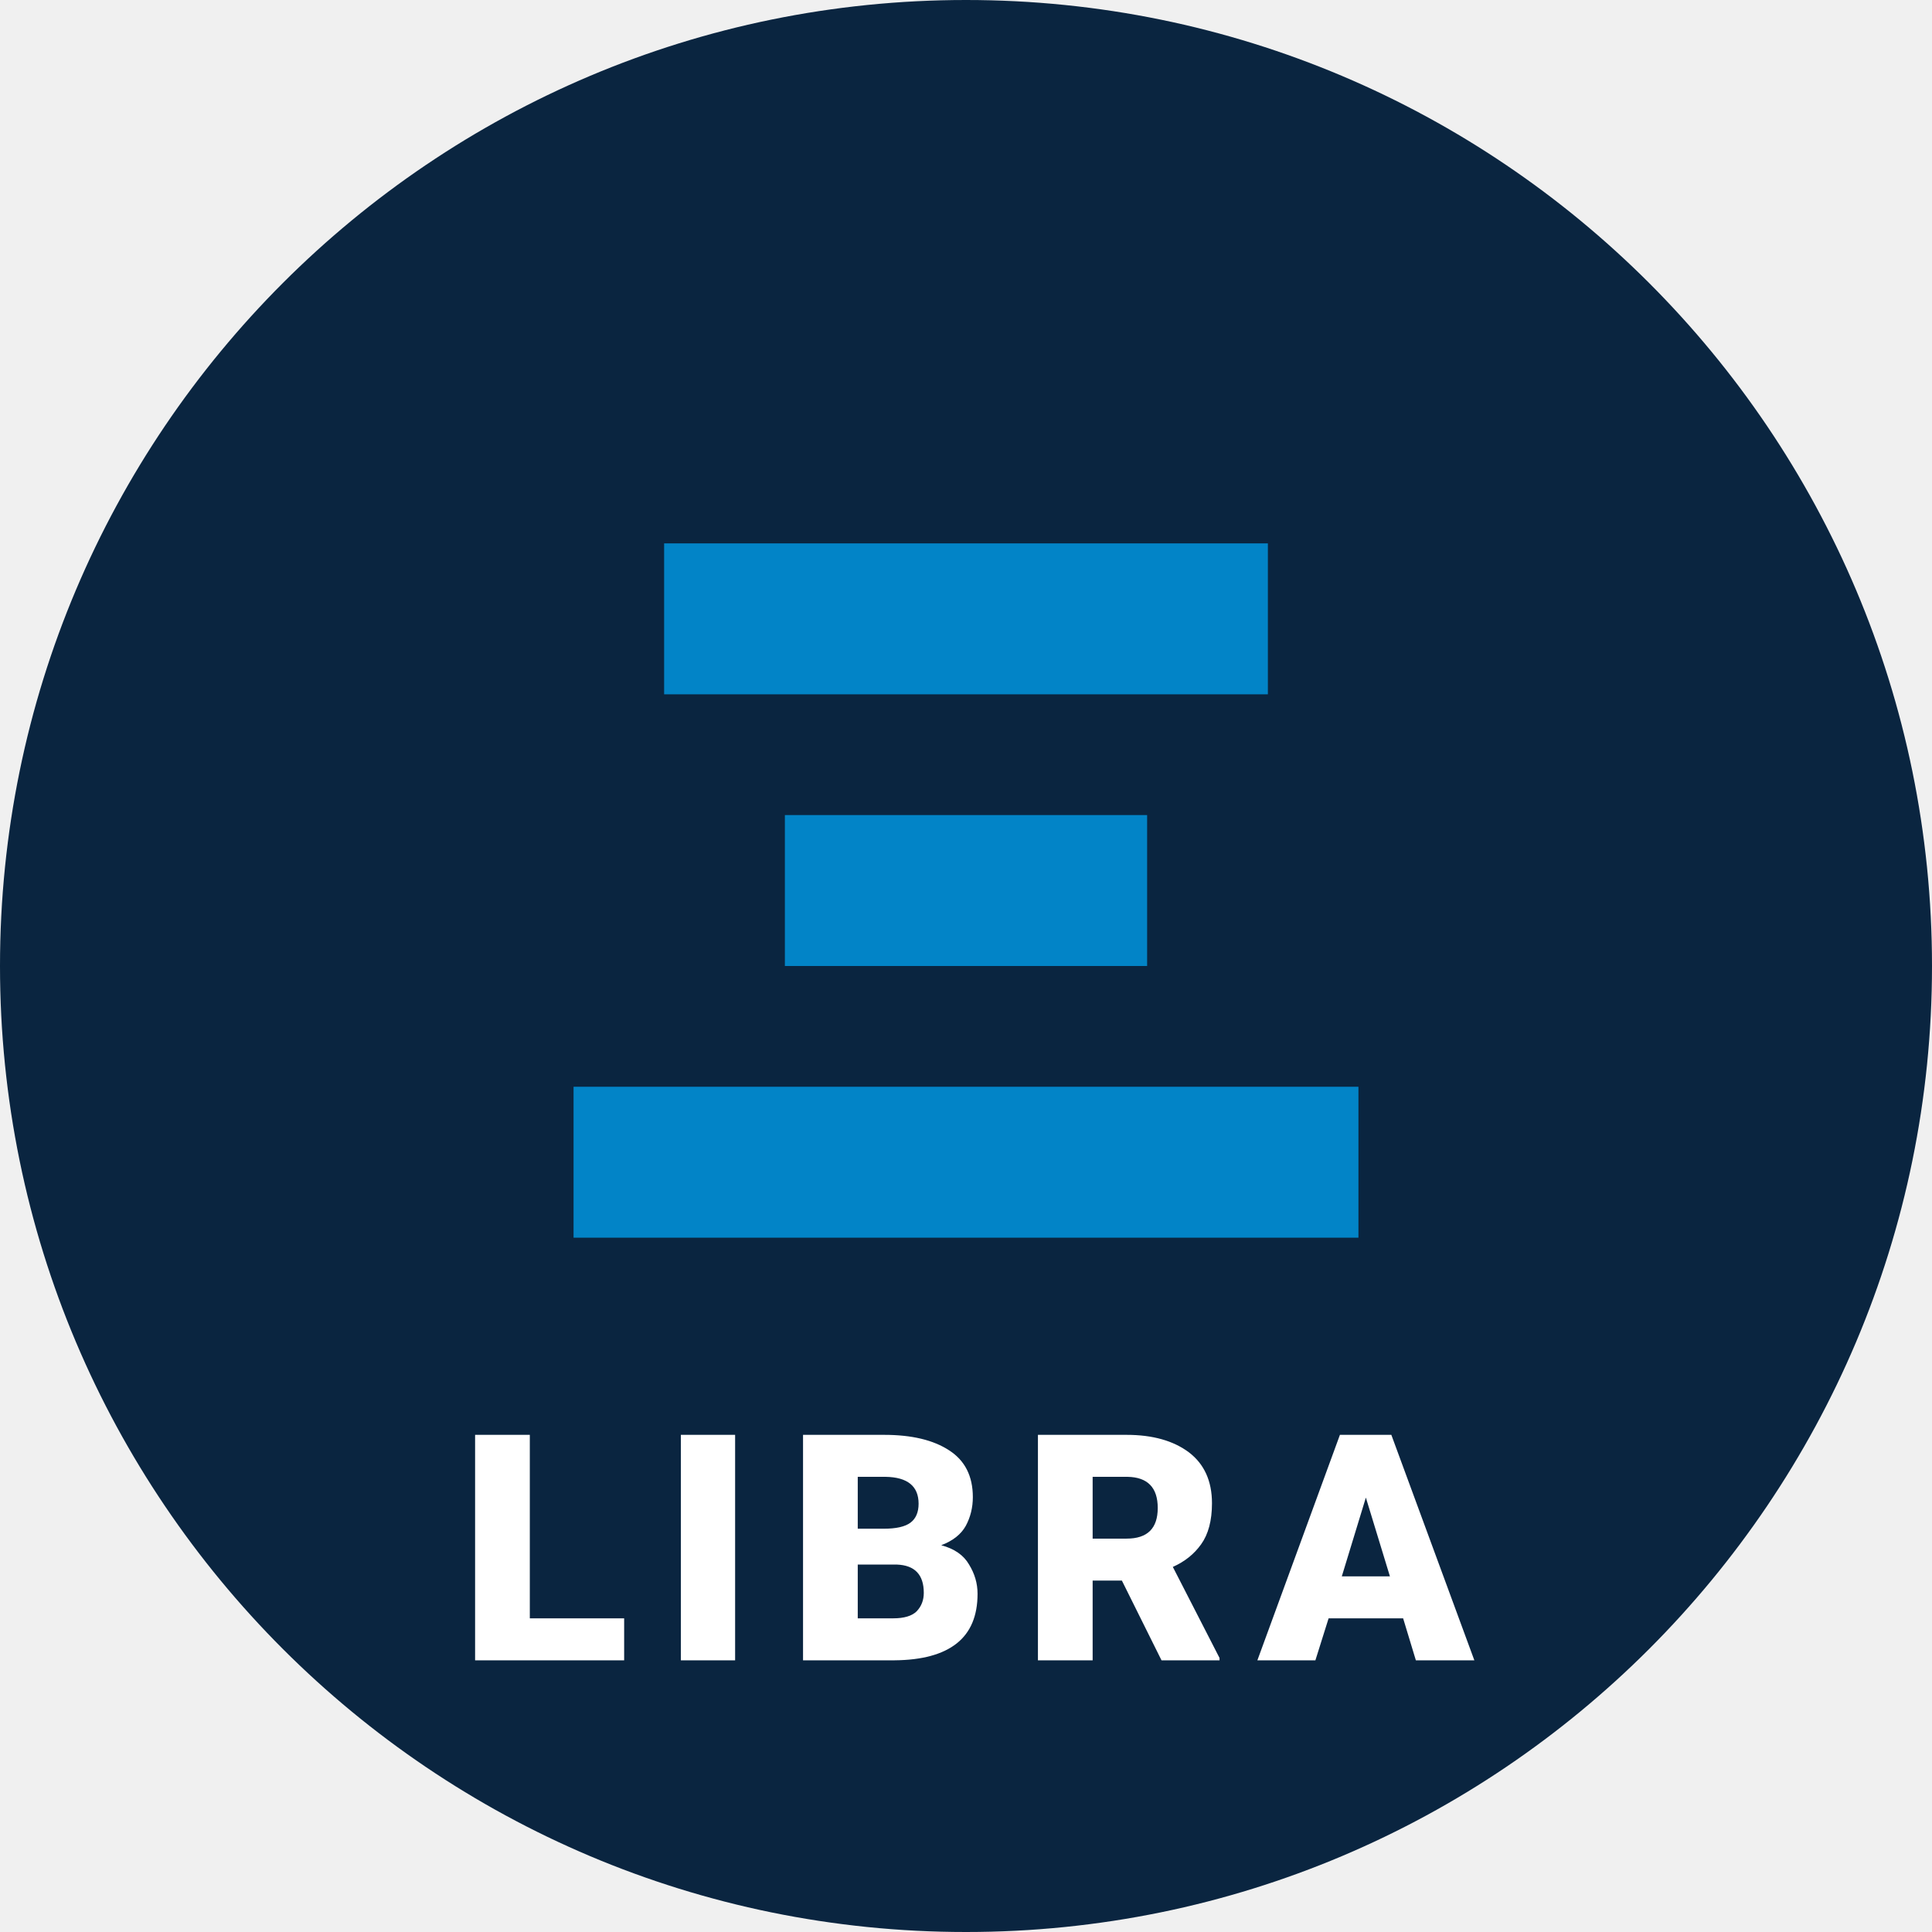
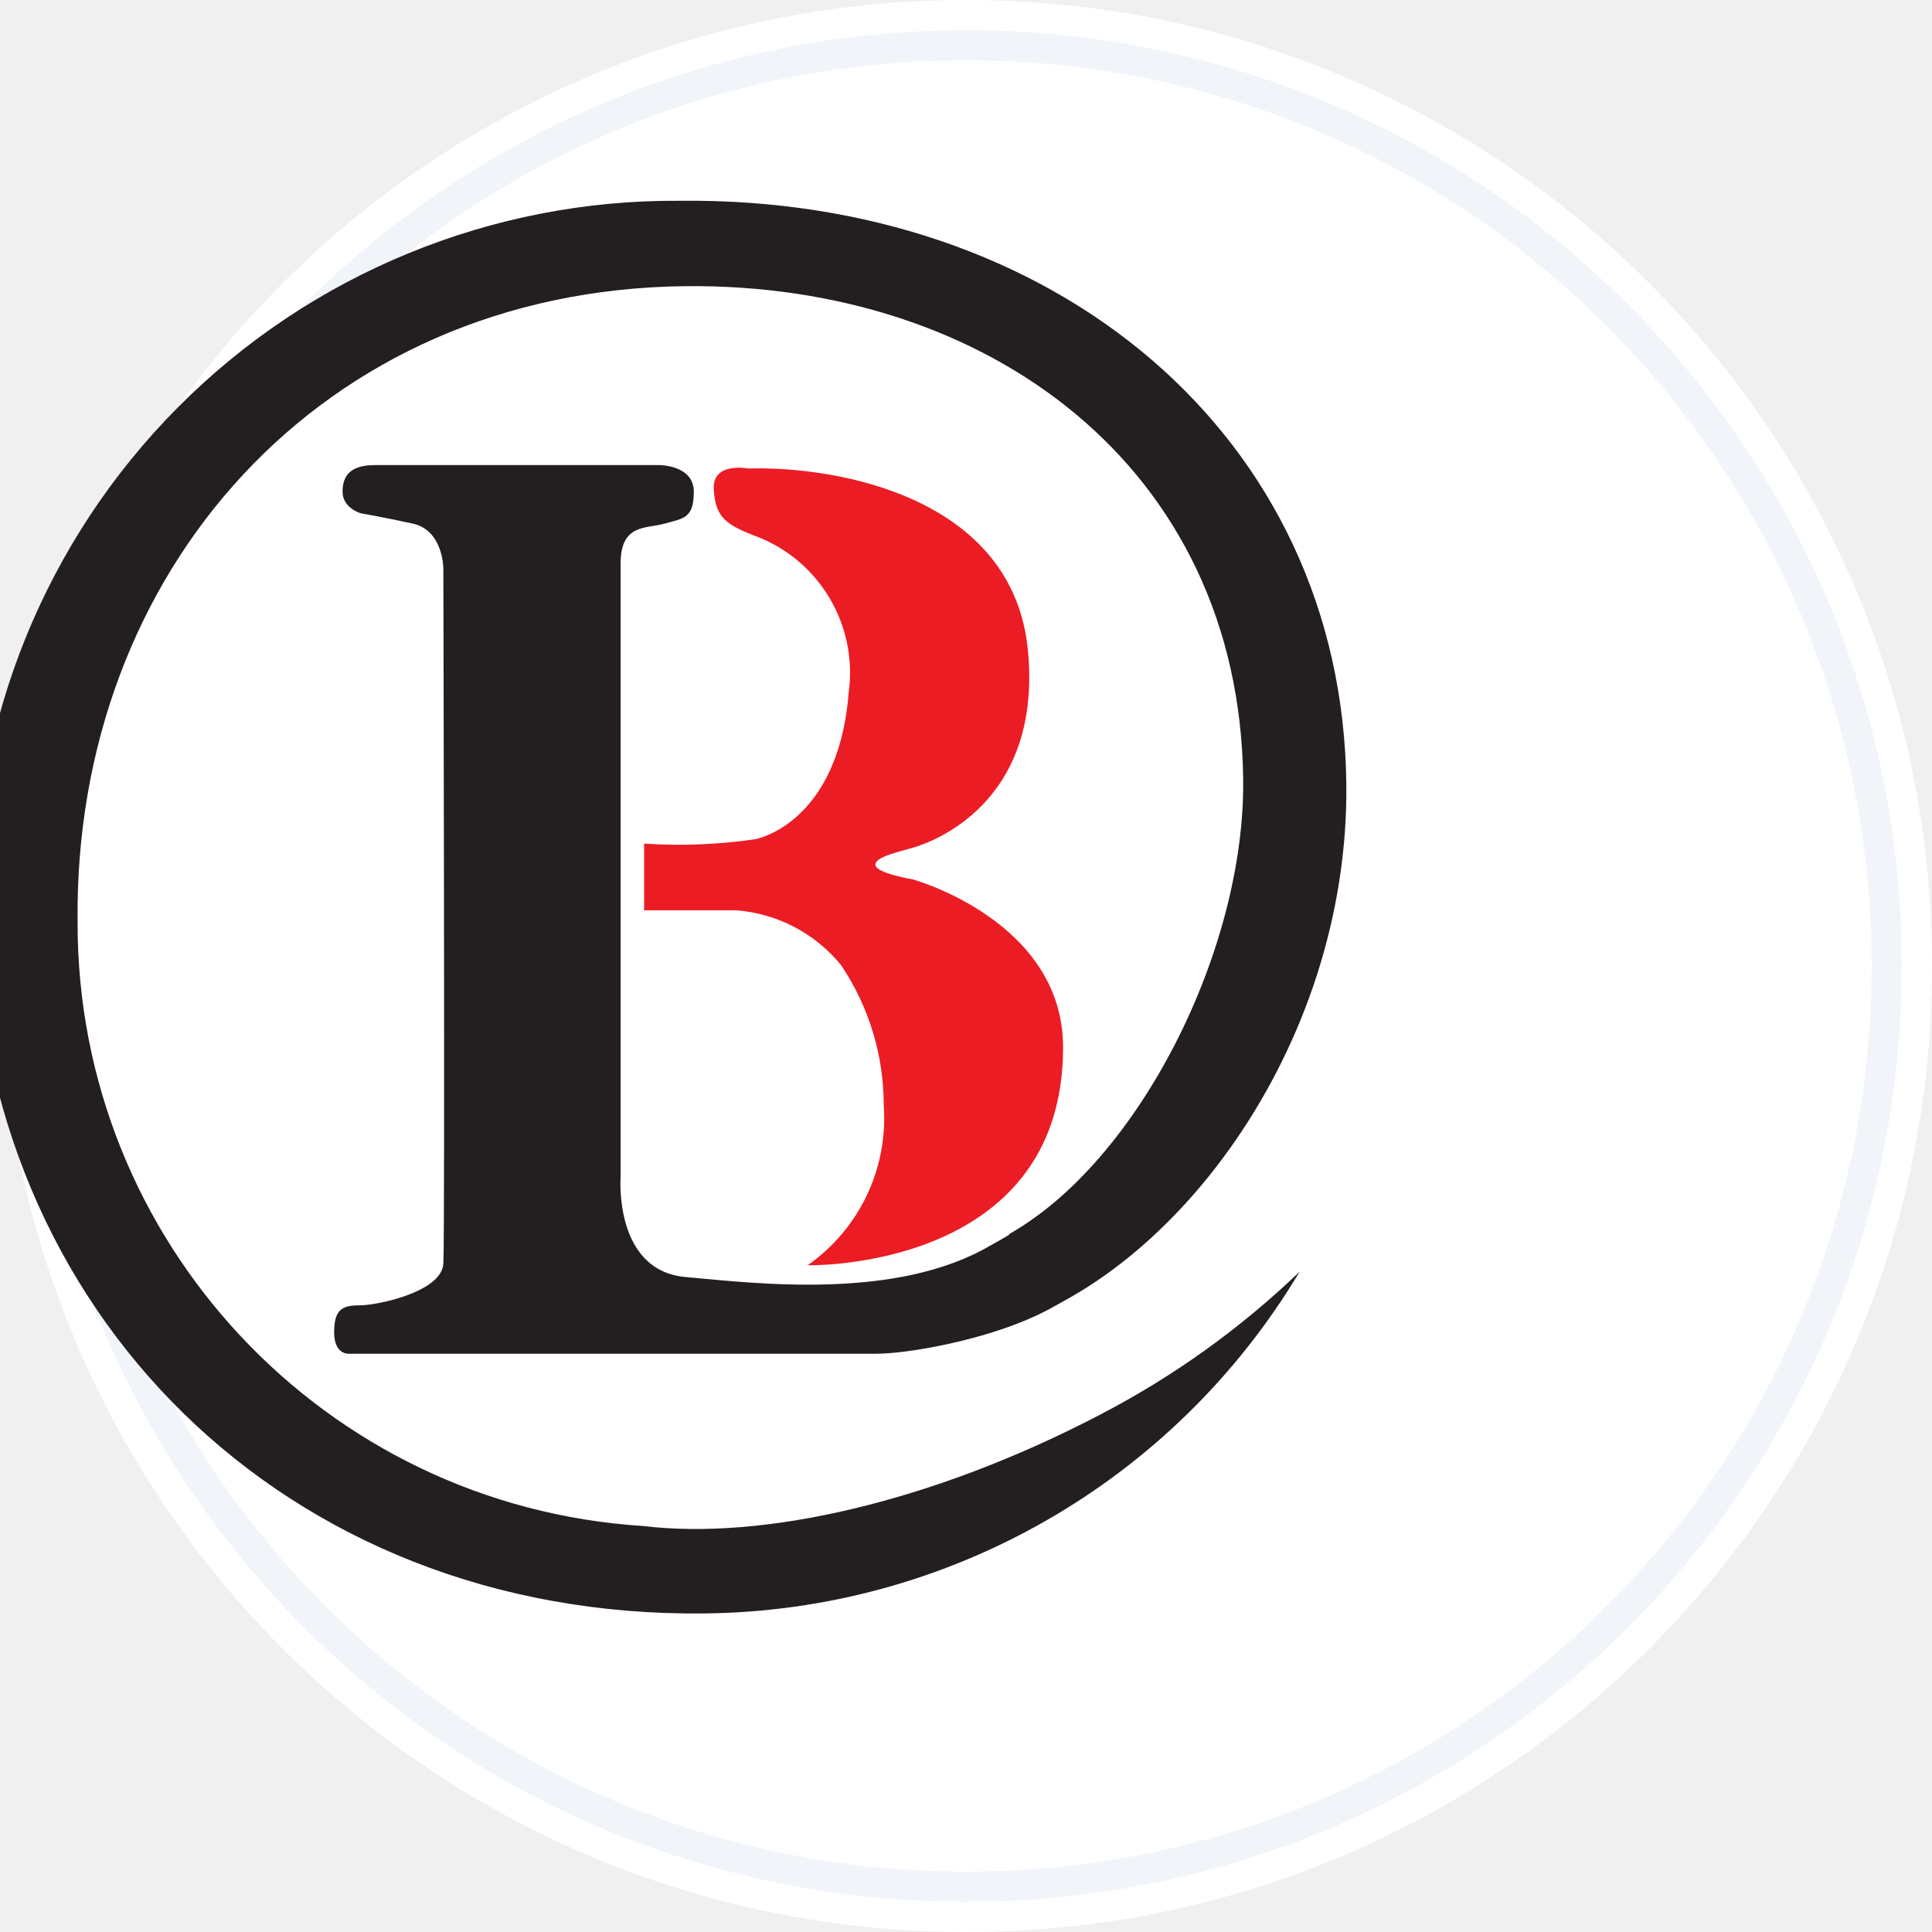
- <svg xmlns="http://www.w3.org/2000/svg" viewBox="0 0 64 64">
-   <circle cx="32" cy="32" r="32" fill="#0a2540" />
-   <path d="M22 18h20v5H22zm4 9h12v5H26zm-7 9h26v5H19z" fill="#0284c7" />
-   <text x="32" y="55" text-anchor="middle" fill="#ffffff" font-size="10.5" font-weight="900" font-family="-apple-system, BlinkMacSystemFont, 'Segoe UI', Roboto, sans-serif" letter-spacing="1">LIBRA</text>
+ <svg xmlns="http://www.w3.org/2000/svg" viewBox="0 0 64 64" width="64" height="64">
+   <circle cx="32" cy="32" r="32" fill="#ffffff" />
+   <circle cx="32" cy="32" r="30.5" fill="#ffffff" stroke="#f1f5f9" stroke-width="1" />
+   <g transform="translate(32, 32) scale(1.3) translate(-122.5, -19.5)">
+     <path d="M704.9,30.857s-.476-.128-.476-.554.215-.678.825-.678h7.255s.87,0,.87.678-.261.678-.737.812-1.128,0-1.128,1.015V47.767s-.178,2.381,1.65,2.547,5.388.6,7.78-.807a10.435,10.435,0,0,0,3.317-2.818,27.006,27.006,0,0,1-.534,3.117c-.394,1.658-4.486,2.463-5.7,2.463H704.6s-.391.047-.391-.549.221-.684.654-.684,2.085-.336,2.129-1.062,0-17.716,0-17.716,0-.973-.783-1.143-1.3-.258-1.3-.258" transform="translate(-597.81 -22.889)" fill="#231f20" />
+     <path d="M711.765,29.689s-.93-.187-.889.528.308.91,1.12,1.212a3.72,3.72,0,0,1,2.319,3.964c-.2,2.566-1.509,3.514-2.358,3.737a13.408,13.408,0,0,1-2.855.115v1.7h2.353a3.831,3.831,0,0,1,2.665,1.395,6.4,6.4,0,0,1,1.088,3.578,4.569,4.569,0,0,1-1.94,4.072s6.51.152,6.51-5.551c0-3.227-3.829-4.282-3.829-4.282s-.923-.152-.952-.363.586-.333.986-.454,3.269-1.086,2.9-5.007-4.855-4.708-7.118-4.647" transform="translate(-594.804 -22.864)" fill="#ec1c24" />
+     <path d="M727.208,56.389c-4.294,2.239-8.589,3.2-11.636,2.833a15.384,15.384,0,0,1-14.412-15.4c-.1-8.9,6.2-16.089,15.474-16.193,7.682-.087,14.131,4.584,14.227,12.567.05,4.366-2.673,9.723-5.959,11.586l-.562,2.484c4.592-1.152,9.228-7.181,9.149-13.954-.1-8.9-7.464-14.966-16.98-14.859a17.845,17.845,0,0,0-17.981,18.058c.121,10.209,7.9,18.058,18.6,17.939A17.883,17.883,0,0,0,732.3,52.74a21.907,21.907,0,0,1-5.094,3.649" transform="translate(-601.298 -25.452)" fill="#231f20" />
+   </g>
</svg>
